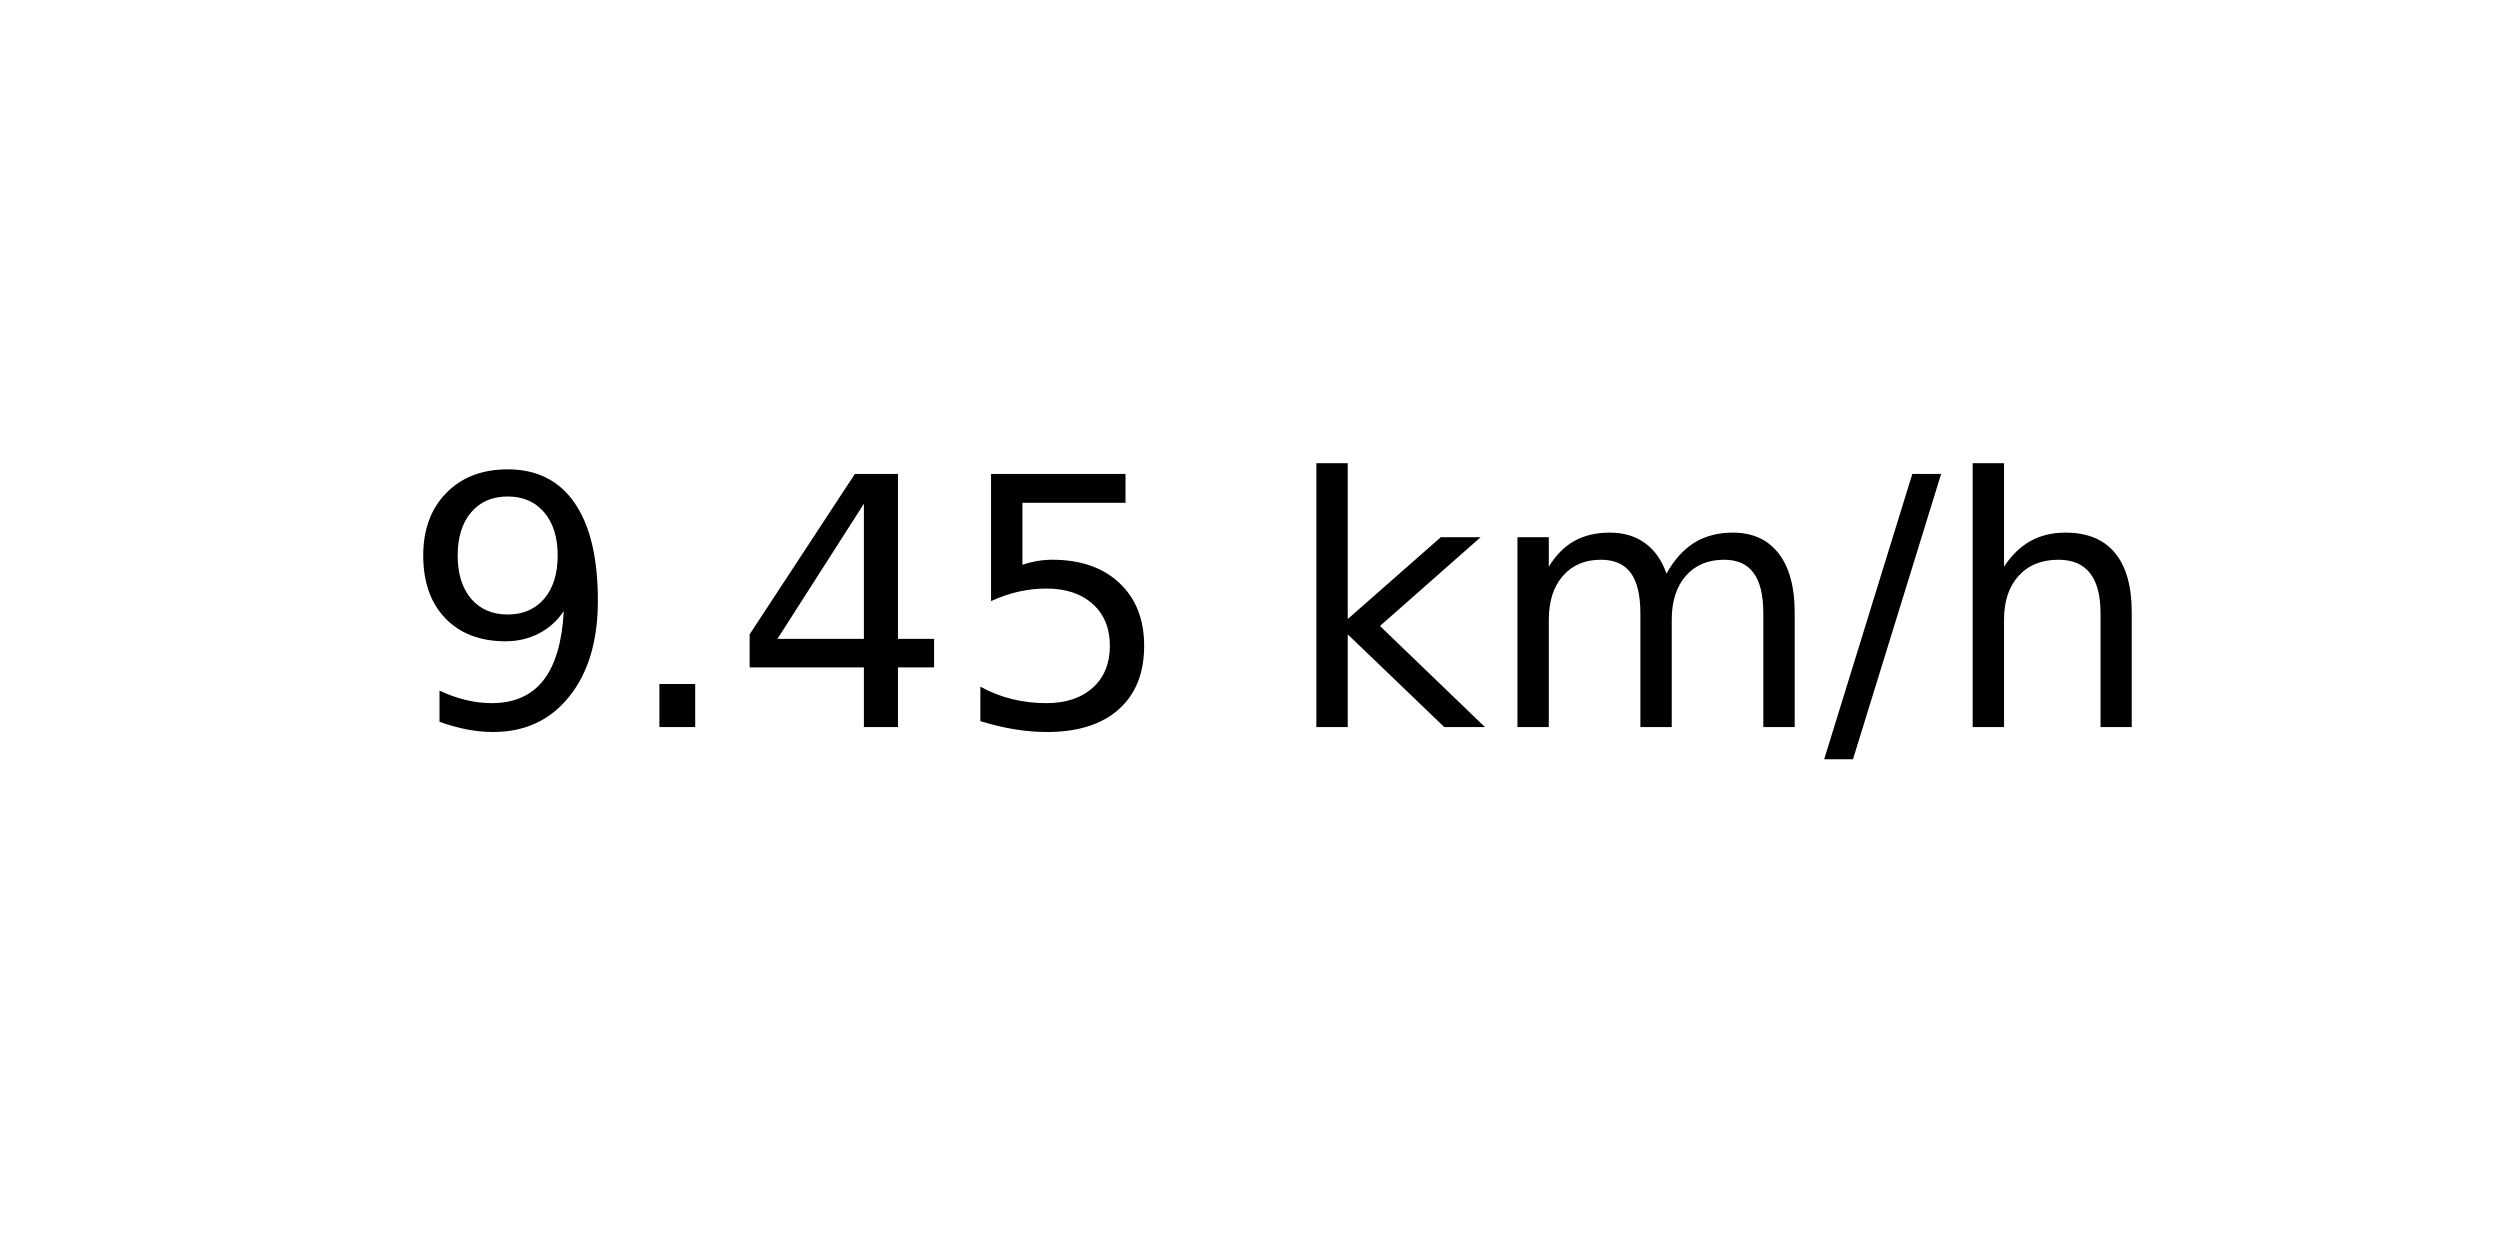
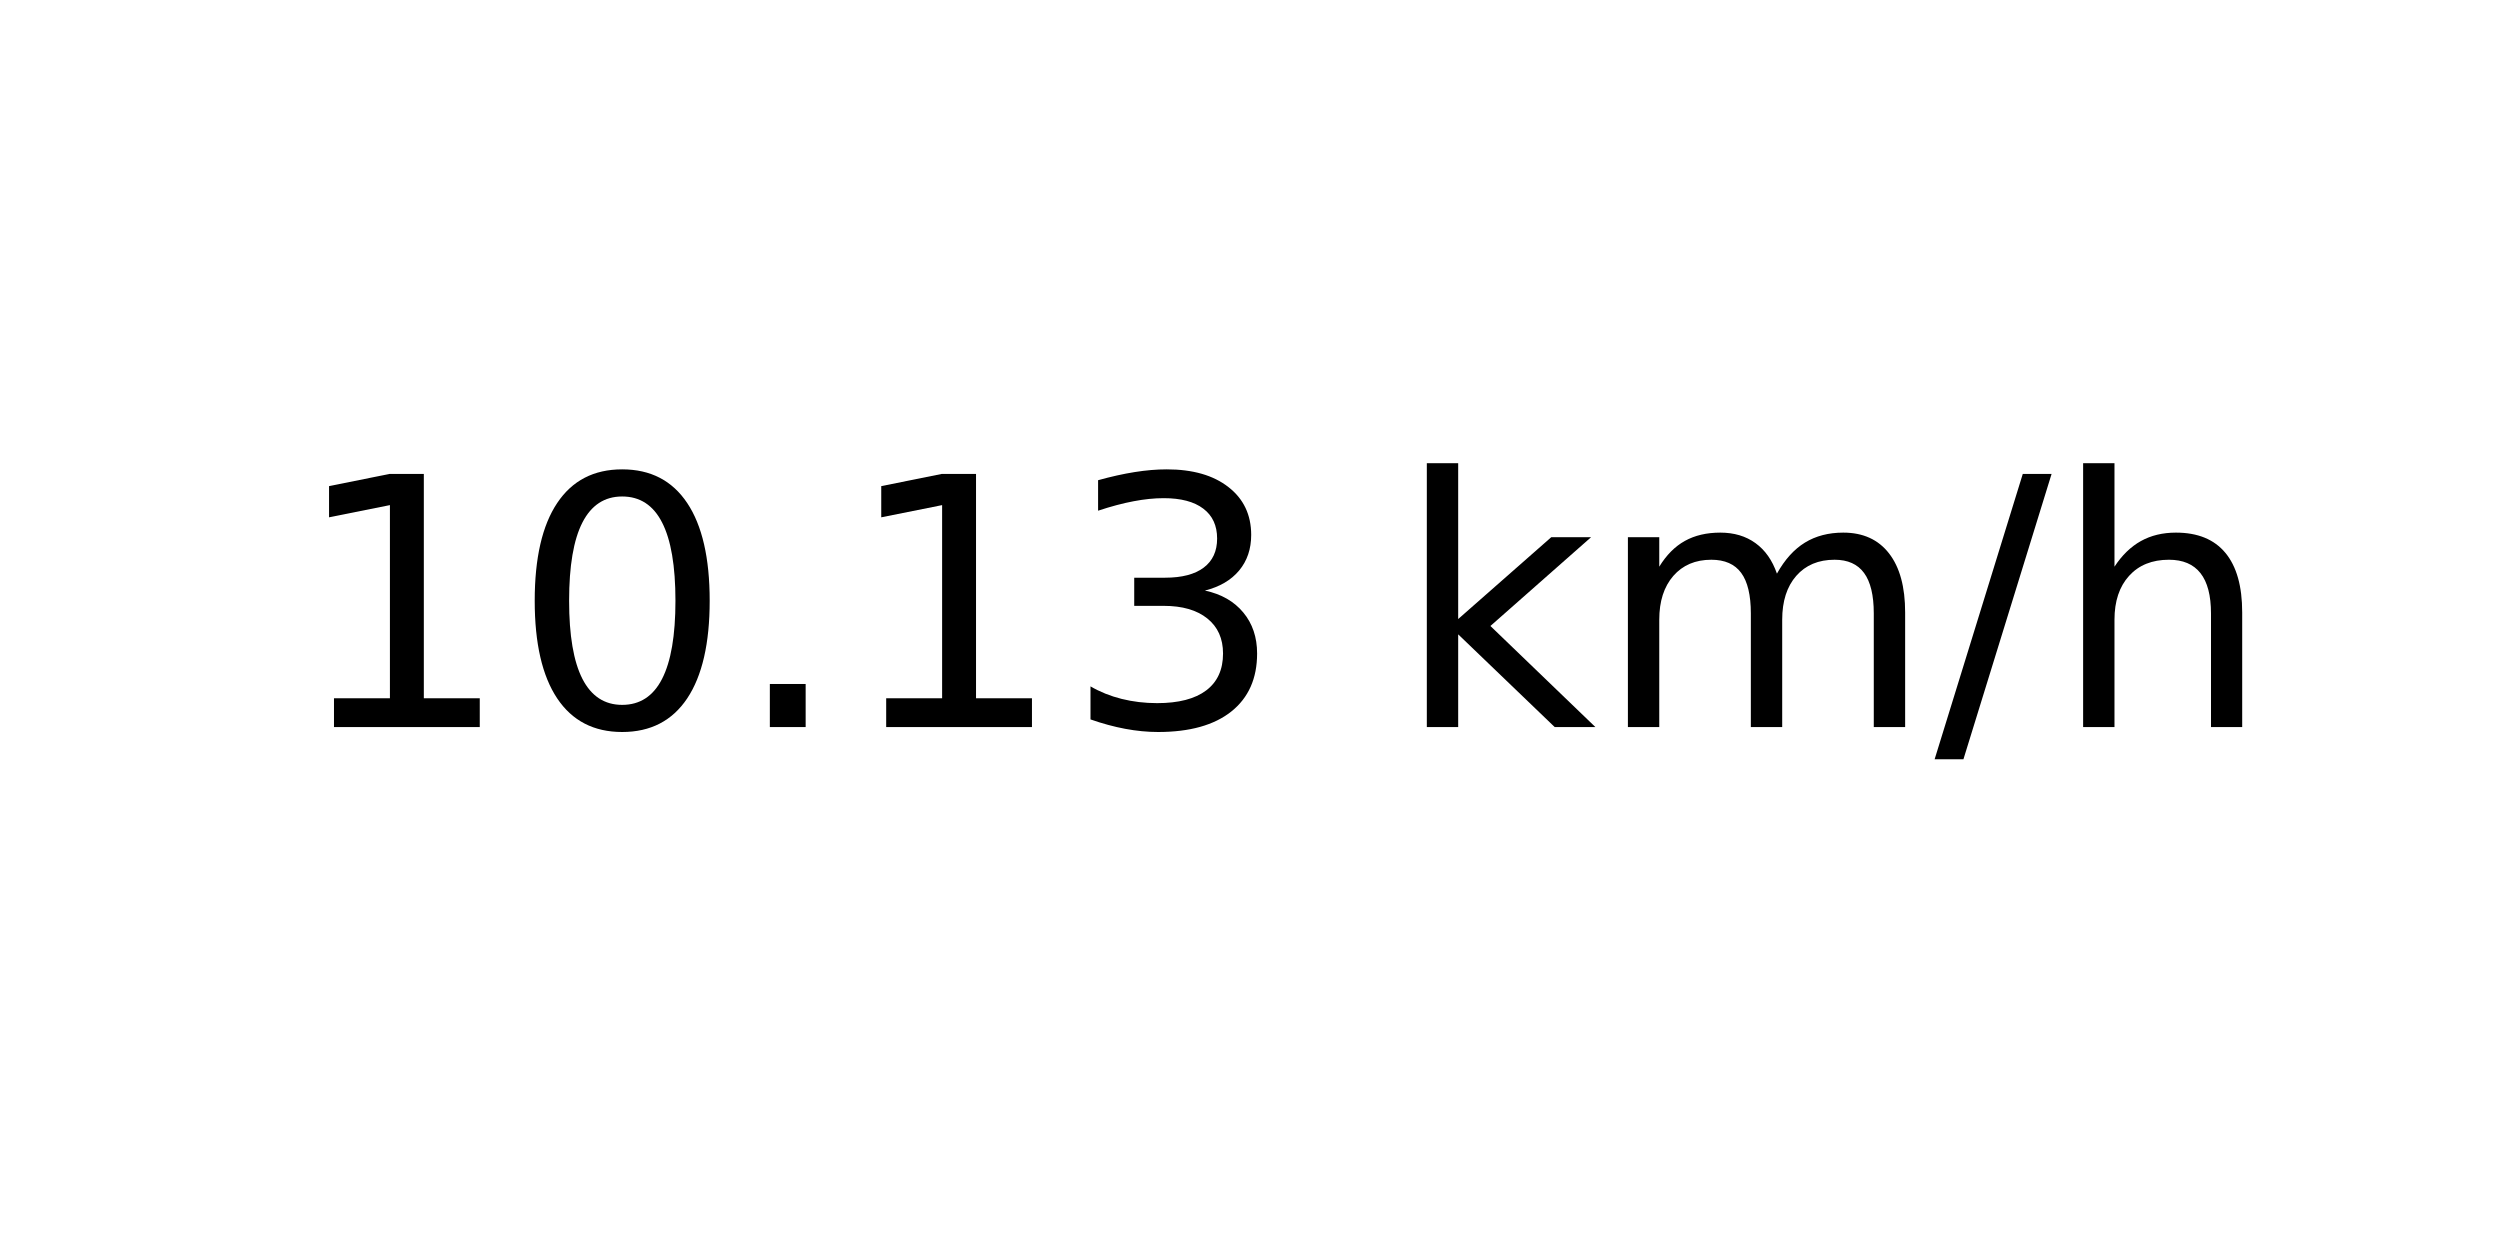
<svg xmlns="http://www.w3.org/2000/svg" xmlns:xlink="http://www.w3.org/1999/xlink" width="72pt" height="36pt" viewBox="0 0 72 36" version="1.1">
  <defs>
    <style type="text/css">*{stroke-linejoin: round; stroke-linecap: butt}</style>
  </defs>
  <g id="figure_1">
    <g id="axes_1">
      <g id="text_1">
-         <g transform="translate(11.55937 20.93937) scale(0.1 -0.1)">
+         <g transform="translate(8.378125 20.93937) scale(0.1 -0.1)">
          <defs>
-             <path id="DejaVuSans-39" d="M 703 97  L 703 672  Q 941 559 1184 500  Q 1428 441 1663 441  Q 2288 441 2617 861  Q 2947 1281 2994 2138  Q 2813 1869 2534 1725  Q 2256 1581 1919 1581  Q 1219 1581 811 2004  Q 403 2428 403 3163  Q 403 3881 828 4315  Q 1253 4750 1959 4750  Q 2769 4750 3195 4129  Q 3622 3509 3622 2328  Q 3622 1225 3098 567  Q 2575 -91 1691 -91  Q 1453 -91 1209 -44  Q 966 3 703 97  z M 1959 2075  Q 2384 2075 2632 2365  Q 2881 2656 2881 3163  Q 2881 3666 2632 3958  Q 2384 4250 1959 4250  Q 1534 4250 1286 3958  Q 1038 3666 1038 3163  Q 1038 2656 1286 2365  Q 1534 2075 1959 2075  z " transform="scale(0.015625)" />
+             <path id="DejaVuSans-31" d="M 794 531  L 1825 531  L 1825 4091  L 703 3866  L 703 4441  L 1819 4666  L 2450 4666  L 2450 531  L 3481 531  L 3481 0  L 794 0  L 794 531  z " transform="scale(0.015625)" />
+             <path id="DejaVuSans-30" d="M 2034 4250  Q 1547 4250 1301 3770  Q 1056 3291 1056 2328  Q 1056 1369 1301 889  Q 1547 409 2034 409  Q 2525 409 2770 889  Q 3016 1369 3016 2328  Q 3016 3291 2770 3770  Q 2525 4250 2034 4250  z M 2034 4750  Q 2819 4750 3233 4129  Q 3647 3509 3647 2328  Q 3647 1150 3233 529  Q 2819 -91 2034 -91  Q 1250 -91 836 529  Q 422 1150 422 2328  Q 422 3509 836 4129  Q 1250 4750 2034 4750  z " transform="scale(0.015625)" />
            <path id="DejaVuSans-2e" d="M 684 794  L 1344 794  L 1344 0  L 684 0  L 684 794  z " transform="scale(0.015625)" />
-             <path id="DejaVuSans-34" d="M 2419 4116  L 825 1625  L 2419 1625  L 2419 4116  z M 2253 4666  L 3047 4666  L 3047 1625  L 3713 1625  L 3713 1100  L 3047 1100  L 3047 0  L 2419 0  L 2419 1100  L 313 1100  L 313 1709  L 2253 4666  z " transform="scale(0.015625)" />
-             <path id="DejaVuSans-35" d="M 691 4666  L 3169 4666  L 3169 4134  L 1269 4134  L 1269 2991  Q 1406 3038 1543 3061  Q 1681 3084 1819 3084  Q 2600 3084 3056 2656  Q 3513 2228 3513 1497  Q 3513 744 3044 326  Q 2575 -91 1722 -91  Q 1428 -91 1123 -41  Q 819 9 494 109  L 494 744  Q 775 591 1075 516  Q 1375 441 1709 441  Q 2250 441 2565 725  Q 2881 1009 2881 1497  Q 2881 1984 2565 2268  Q 2250 2553 1709 2553  Q 1456 2553 1204 2497  Q 953 2441 691 2322  L 691 4666  z " transform="scale(0.015625)" />
+             <path id="DejaVuSans-33" d="M 2597 2516  Q 3050 2419 3304 2112  Q 3559 1806 3559 1356  Q 3559 666 3084 287  Q 2609 -91 1734 -91  Q 1441 -91 1130 -33  Q 819 25 488 141  L 488 750  Q 750 597 1062 519  Q 1375 441 1716 441  Q 2309 441 2620 675  Q 2931 909 2931 1356  Q 2931 1769 2642 2001  Q 2353 2234 1838 2234  L 1294 2234  L 1294 2753  L 1863 2753  Q 2328 2753 2575 2939  Q 2822 3125 2822 3475  Q 2822 3834 2567 4026  Q 2313 4219 1838 4219  Q 1578 4219 1281 4162  Q 984 4106 628 3988  L 628 4550  Q 988 4650 1302 4700  Q 1616 4750 1894 4750  Q 2613 4750 3031 4423  Q 3450 4097 3450 3541  Q 3450 3153 3228 2886  Q 3006 2619 2597 2516  z " transform="scale(0.015625)" />
            <path id="DejaVuSans-20" transform="scale(0.015625)" />
            <path id="DejaVuSans-6b" d="M 581 4863  L 1159 4863  L 1159 1991  L 2875 3500  L 3609 3500  L 1753 1863  L 3688 0  L 2938 0  L 1159 1709  L 1159 0  L 581 0  L 581 4863  z " transform="scale(0.015625)" />
            <path id="DejaVuSans-6d" d="M 3328 2828  Q 3544 3216 3844 3400  Q 4144 3584 4550 3584  Q 5097 3584 5394 3201  Q 5691 2819 5691 2113  L 5691 0  L 5113 0  L 5113 2094  Q 5113 2597 4934 2840  Q 4756 3084 4391 3084  Q 3944 3084 3684 2787  Q 3425 2491 3425 1978  L 3425 0  L 2847 0  L 2847 2094  Q 2847 2600 2669 2842  Q 2491 3084 2119 3084  Q 1678 3084 1418 2786  Q 1159 2488 1159 1978  L 1159 0  L 581 0  L 581 3500  L 1159 3500  L 1159 2956  Q 1356 3278 1631 3431  Q 1906 3584 2284 3584  Q 2666 3584 2933 3390  Q 3200 3197 3328 2828  z " transform="scale(0.015625)" />
            <path id="DejaVuSans-2f" d="M 1625 4666  L 2156 4666  L 531 -594  L 0 -594  L 1625 4666  z " transform="scale(0.015625)" />
            <path id="DejaVuSans-68" d="M 3513 2113  L 3513 0  L 2938 0  L 2938 2094  Q 2938 2591 2744 2837  Q 2550 3084 2163 3084  Q 1697 3084 1428 2787  Q 1159 2491 1159 1978  L 1159 0  L 581 0  L 581 4863  L 1159 4863  L 1159 2956  Q 1366 3272 1645 3428  Q 1925 3584 2291 3584  Q 2894 3584 3203 3211  Q 3513 2838 3513 2113  z " transform="scale(0.015625)" />
          </defs>
-           <use xlink:href="#DejaVuSans-39" />
-           <use xlink:href="#DejaVuSans-2e" x="63.623" />
-           <use xlink:href="#DejaVuSans-34" x="95.41" />
-           <use xlink:href="#DejaVuSans-35" x="159.033" />
-           <use xlink:href="#DejaVuSans-20" x="222.656" />
-           <use xlink:href="#DejaVuSans-6b" x="254.443" />
-           <use xlink:href="#DejaVuSans-6d" x="312.354" />
-           <use xlink:href="#DejaVuSans-2f" x="409.766" />
-           <use xlink:href="#DejaVuSans-68" x="443.457" />
+           <use xlink:href="#DejaVuSans-31" />
+           <use xlink:href="#DejaVuSans-30" x="63.623" />
+           <use xlink:href="#DejaVuSans-2e" x="127.246" />
+           <use xlink:href="#DejaVuSans-31" x="159.033" />
+           <use xlink:href="#DejaVuSans-33" x="222.656" />
+           <use xlink:href="#DejaVuSans-20" x="286.279" />
+           <use xlink:href="#DejaVuSans-6b" x="318.066" />
+           <use xlink:href="#DejaVuSans-6d" x="375.977" />
+           <use xlink:href="#DejaVuSans-2f" x="473.389" />
+           <use xlink:href="#DejaVuSans-68" x="507.08" />
        </g>
      </g>
    </g>
  </g>
</svg>
